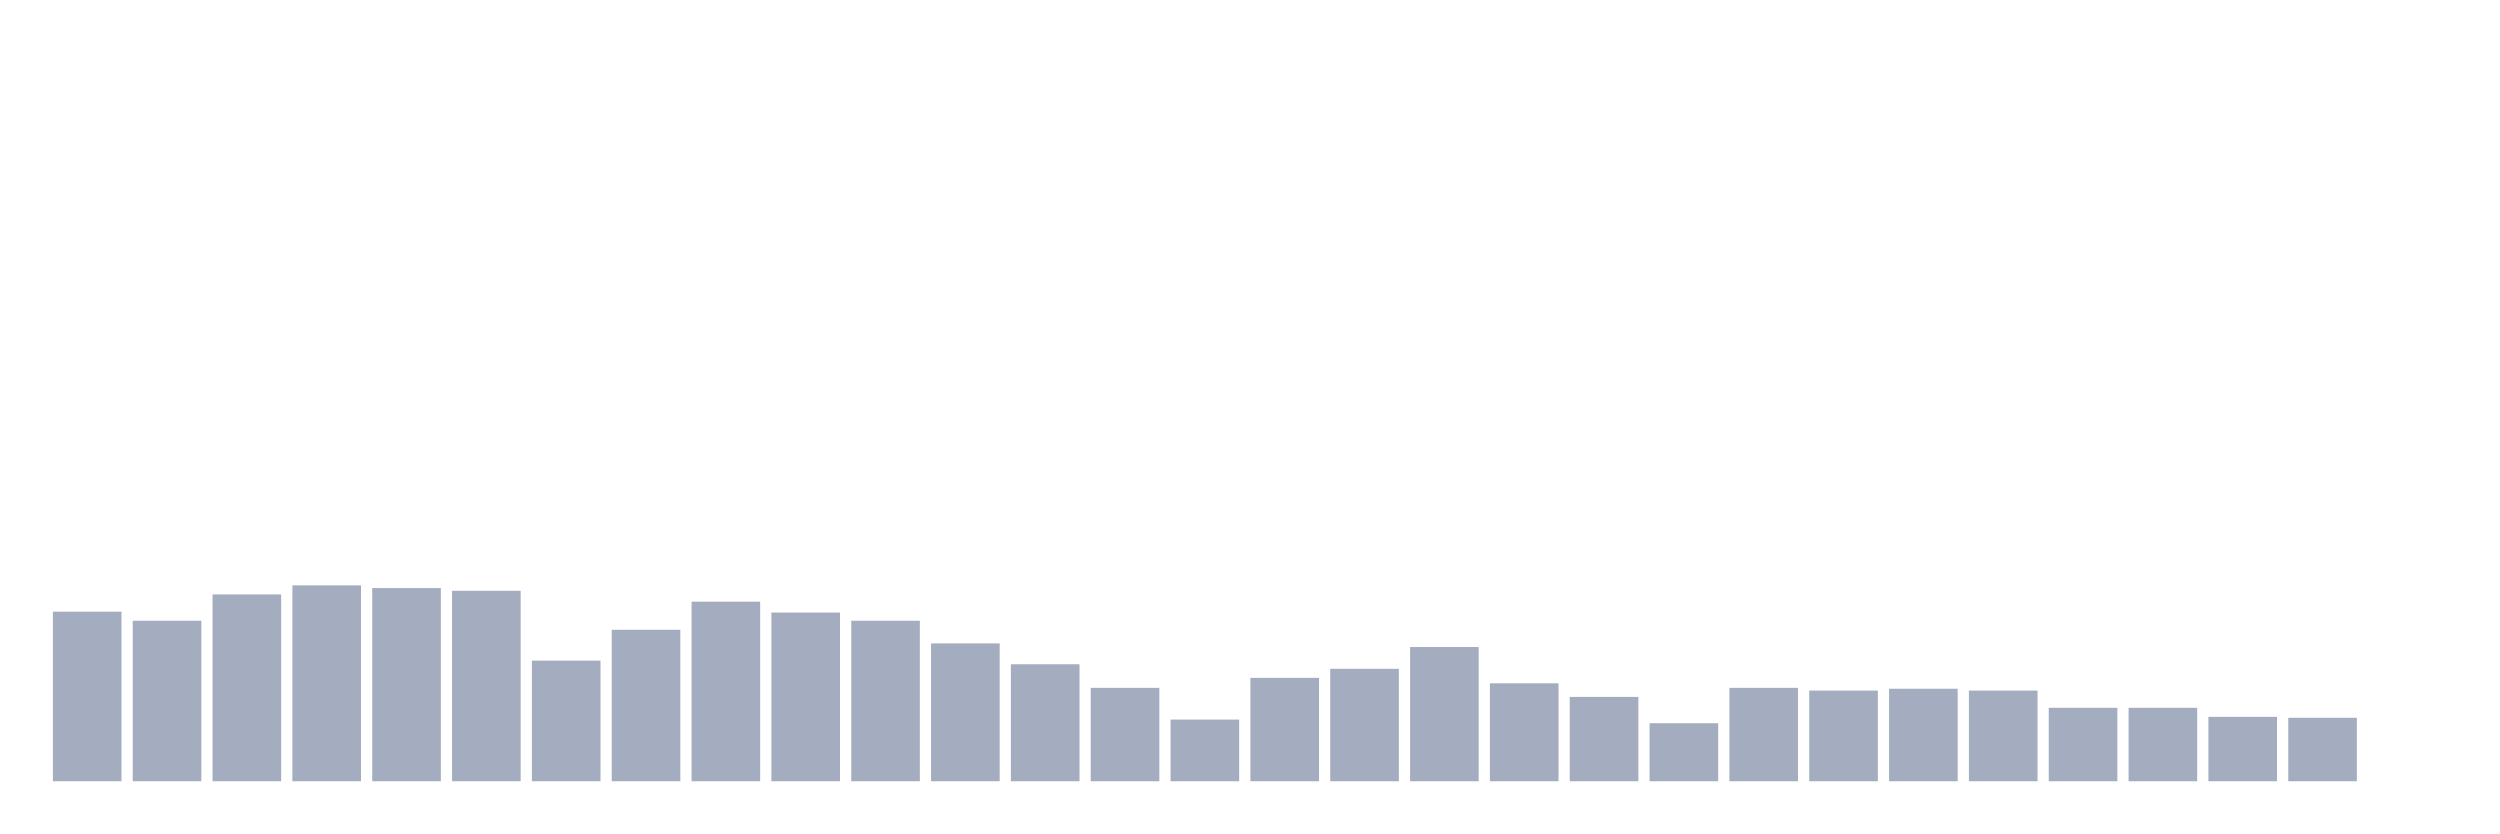
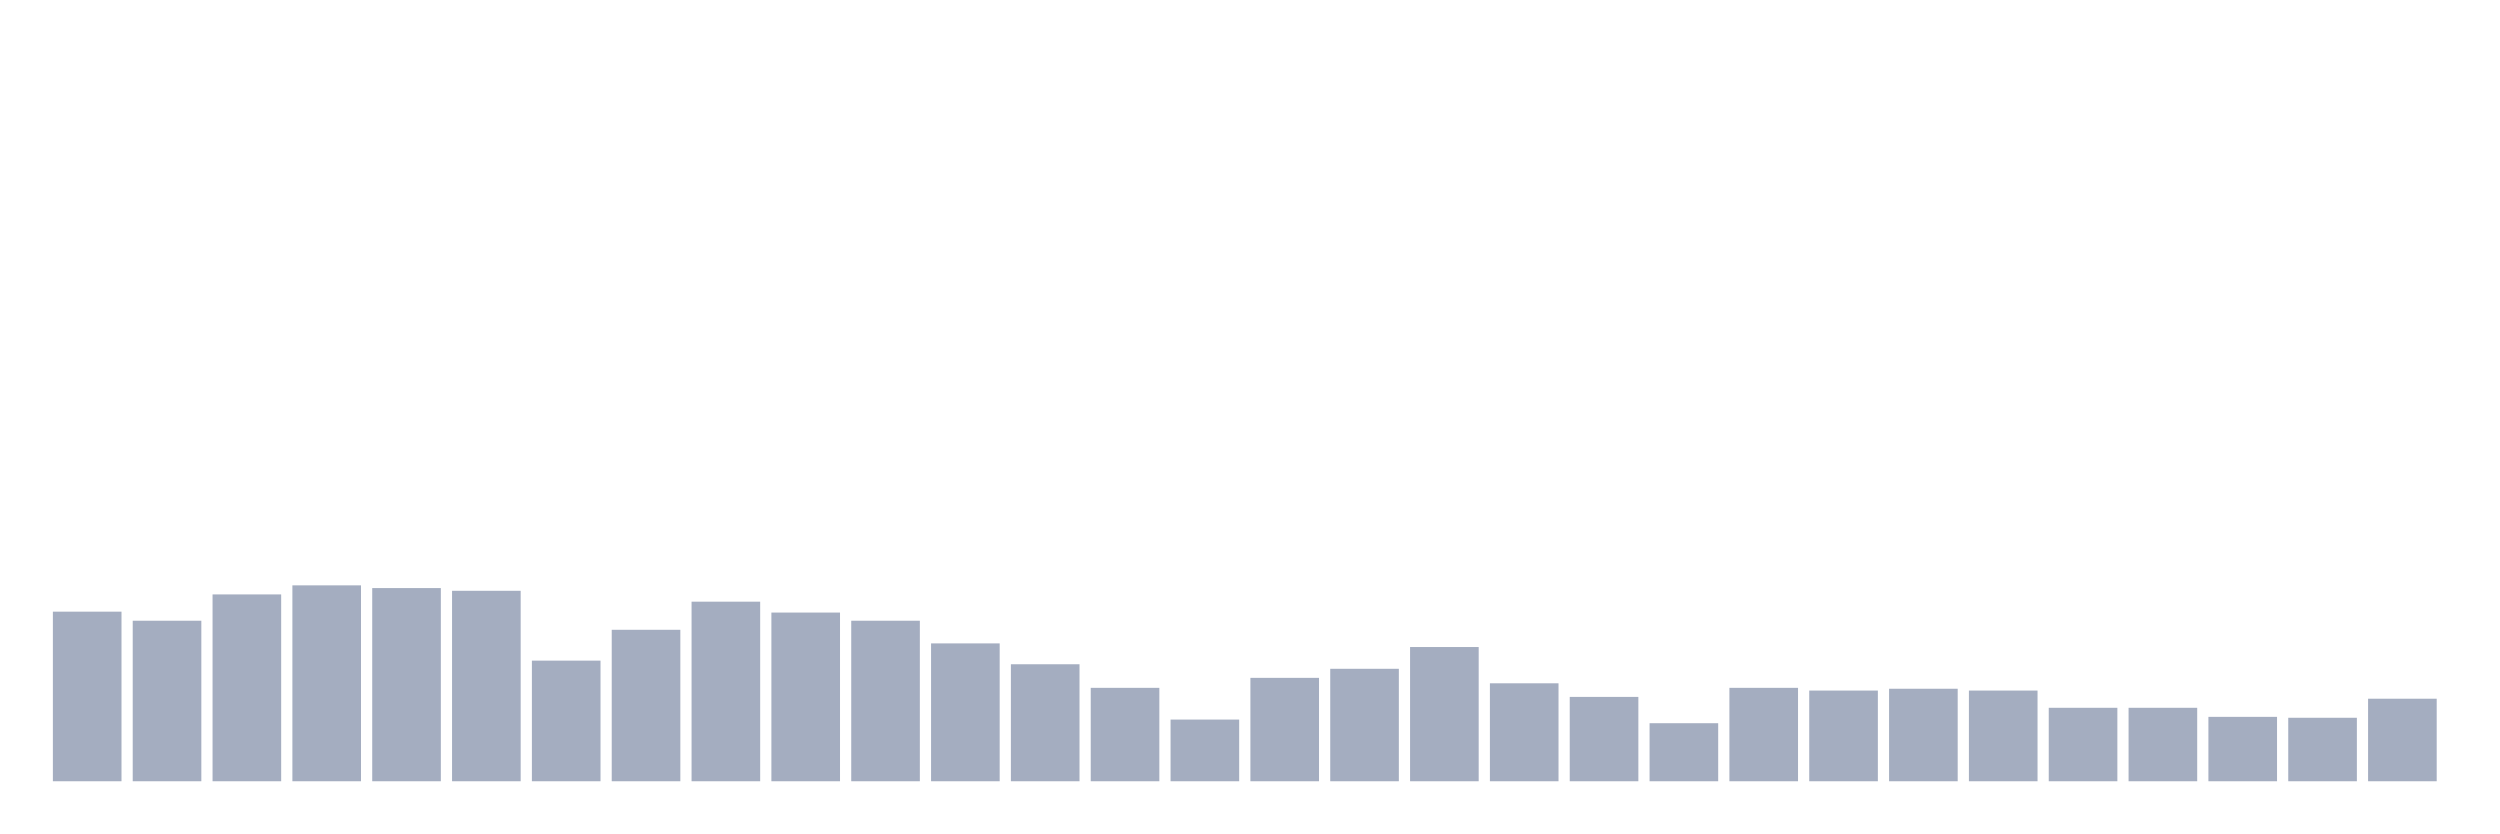
<svg xmlns="http://www.w3.org/2000/svg" viewBox="0 0 480 160">
  <g transform="translate(10,10)">
    <rect class="bar" x="0.153" width="13.175" y="107.438" height="32.562" fill="rgb(164,173,192)" />
    <rect class="bar" x="15.482" width="13.175" y="109.179" height="30.821" fill="rgb(164,173,192)" />
    <rect class="bar" x="30.81" width="13.175" y="104.129" height="35.871" fill="rgb(164,173,192)" />
    <rect class="bar" x="46.138" width="13.175" y="102.388" height="37.612" fill="rgb(164,173,192)" />
    <rect class="bar" x="61.466" width="13.175" y="102.91" height="37.09" fill="rgb(164,173,192)" />
    <rect class="bar" x="76.794" width="13.175" y="103.433" height="36.567" fill="rgb(164,173,192)" />
    <rect class="bar" x="92.123" width="13.175" y="116.841" height="23.159" fill="rgb(164,173,192)" />
    <rect class="bar" x="107.451" width="13.175" y="110.92" height="29.08" fill="rgb(164,173,192)" />
    <rect class="bar" x="122.779" width="13.175" y="105.522" height="34.478" fill="rgb(164,173,192)" />
    <rect class="bar" x="138.107" width="13.175" y="107.612" height="32.388" fill="rgb(164,173,192)" />
    <rect class="bar" x="153.436" width="13.175" y="109.179" height="30.821" fill="rgb(164,173,192)" />
    <rect class="bar" x="168.764" width="13.175" y="113.532" height="26.468" fill="rgb(164,173,192)" />
    <rect class="bar" x="184.092" width="13.175" y="117.537" height="22.463" fill="rgb(164,173,192)" />
    <rect class="bar" x="199.42" width="13.175" y="122.065" height="17.935" fill="rgb(164,173,192)" />
    <rect class="bar" x="214.748" width="13.175" y="128.159" height="11.841" fill="rgb(164,173,192)" />
    <rect class="bar" x="230.077" width="13.175" y="120.149" height="19.851" fill="rgb(164,173,192)" />
    <rect class="bar" x="245.405" width="13.175" y="118.408" height="21.592" fill="rgb(164,173,192)" />
    <rect class="bar" x="260.733" width="13.175" y="114.229" height="25.771" fill="rgb(164,173,192)" />
    <rect class="bar" x="276.061" width="13.175" y="121.194" height="18.806" fill="rgb(164,173,192)" />
    <rect class="bar" x="291.39" width="13.175" y="123.806" height="16.194" fill="rgb(164,173,192)" />
    <rect class="bar" x="306.718" width="13.175" y="128.856" height="11.144" fill="rgb(164,173,192)" />
    <rect class="bar" x="322.046" width="13.175" y="122.065" height="17.935" fill="rgb(164,173,192)" />
    <rect class="bar" x="337.374" width="13.175" y="122.587" height="17.413" fill="rgb(164,173,192)" />
    <rect class="bar" x="352.702" width="13.175" y="122.239" height="17.761" fill="rgb(164,173,192)" />
    <rect class="bar" x="368.031" width="13.175" y="122.587" height="17.413" fill="rgb(164,173,192)" />
    <rect class="bar" x="383.359" width="13.175" y="125.896" height="14.104" fill="rgb(164,173,192)" />
    <rect class="bar" x="398.687" width="13.175" y="125.896" height="14.104" fill="rgb(164,173,192)" />
    <rect class="bar" x="414.015" width="13.175" y="127.637" height="12.363" fill="rgb(164,173,192)" />
    <rect class="bar" x="429.344" width="13.175" y="127.811" height="12.189" fill="rgb(164,173,192)" />
-     <rect class="bar" x="444.672" width="13.175" y="140" height="0" fill="rgb(164,173,192)" />
+     <rect class="bar" x="444.672" width="13.175" y="124.154" height="15.846" fill="rgb(164,173,192)" />
  </g>
</svg>
